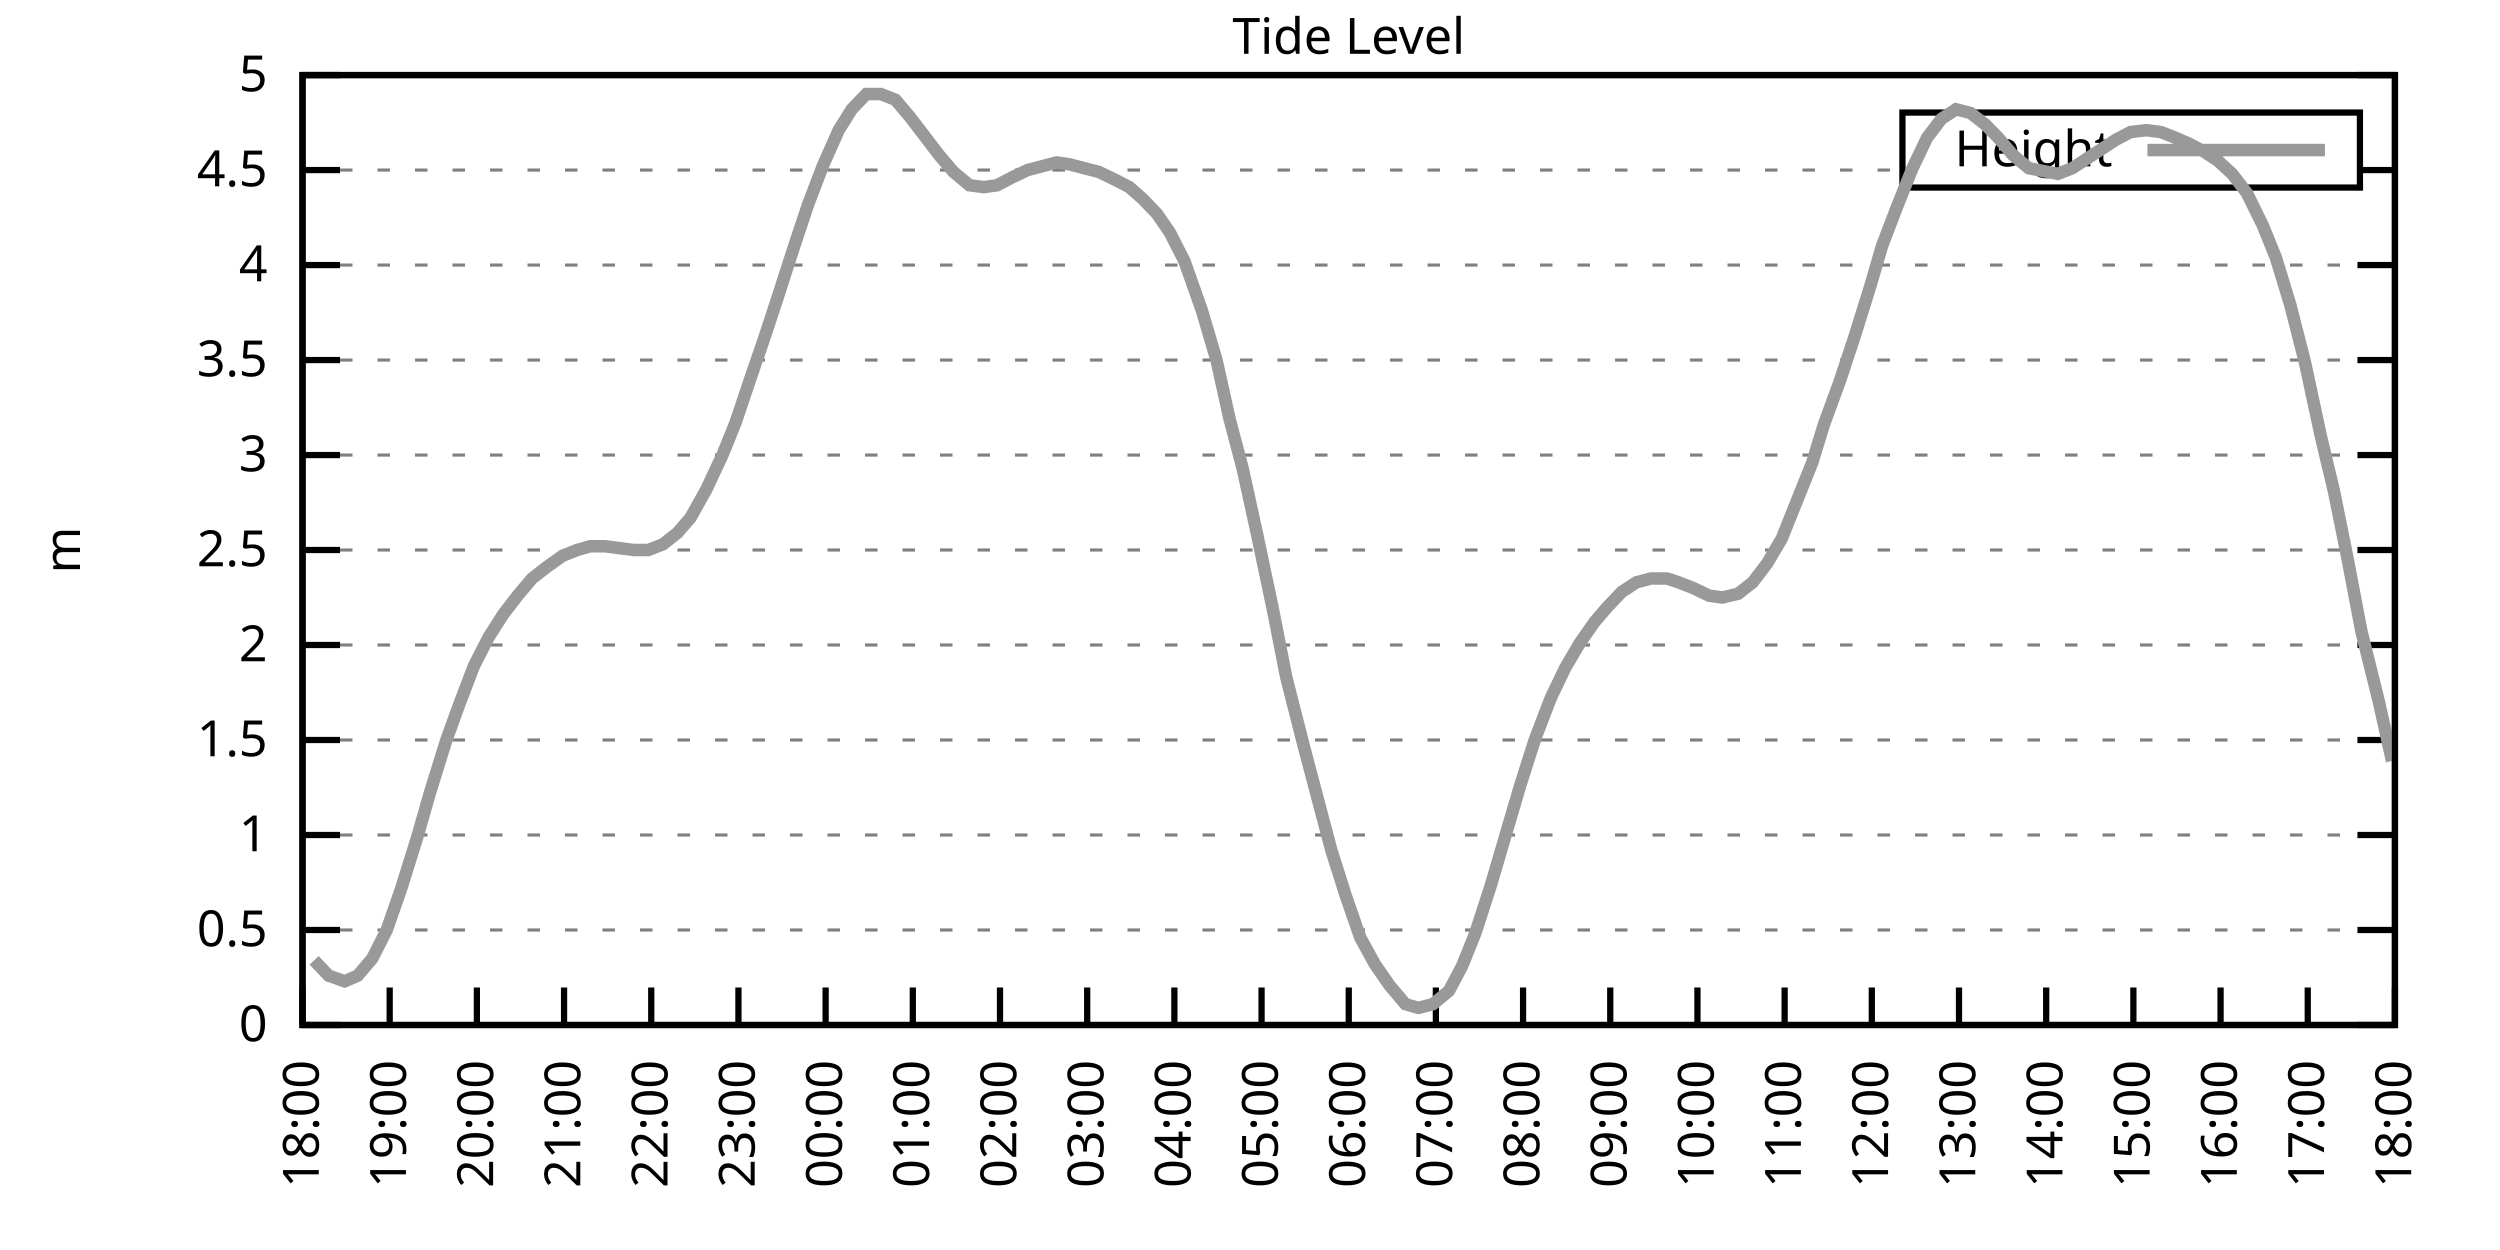
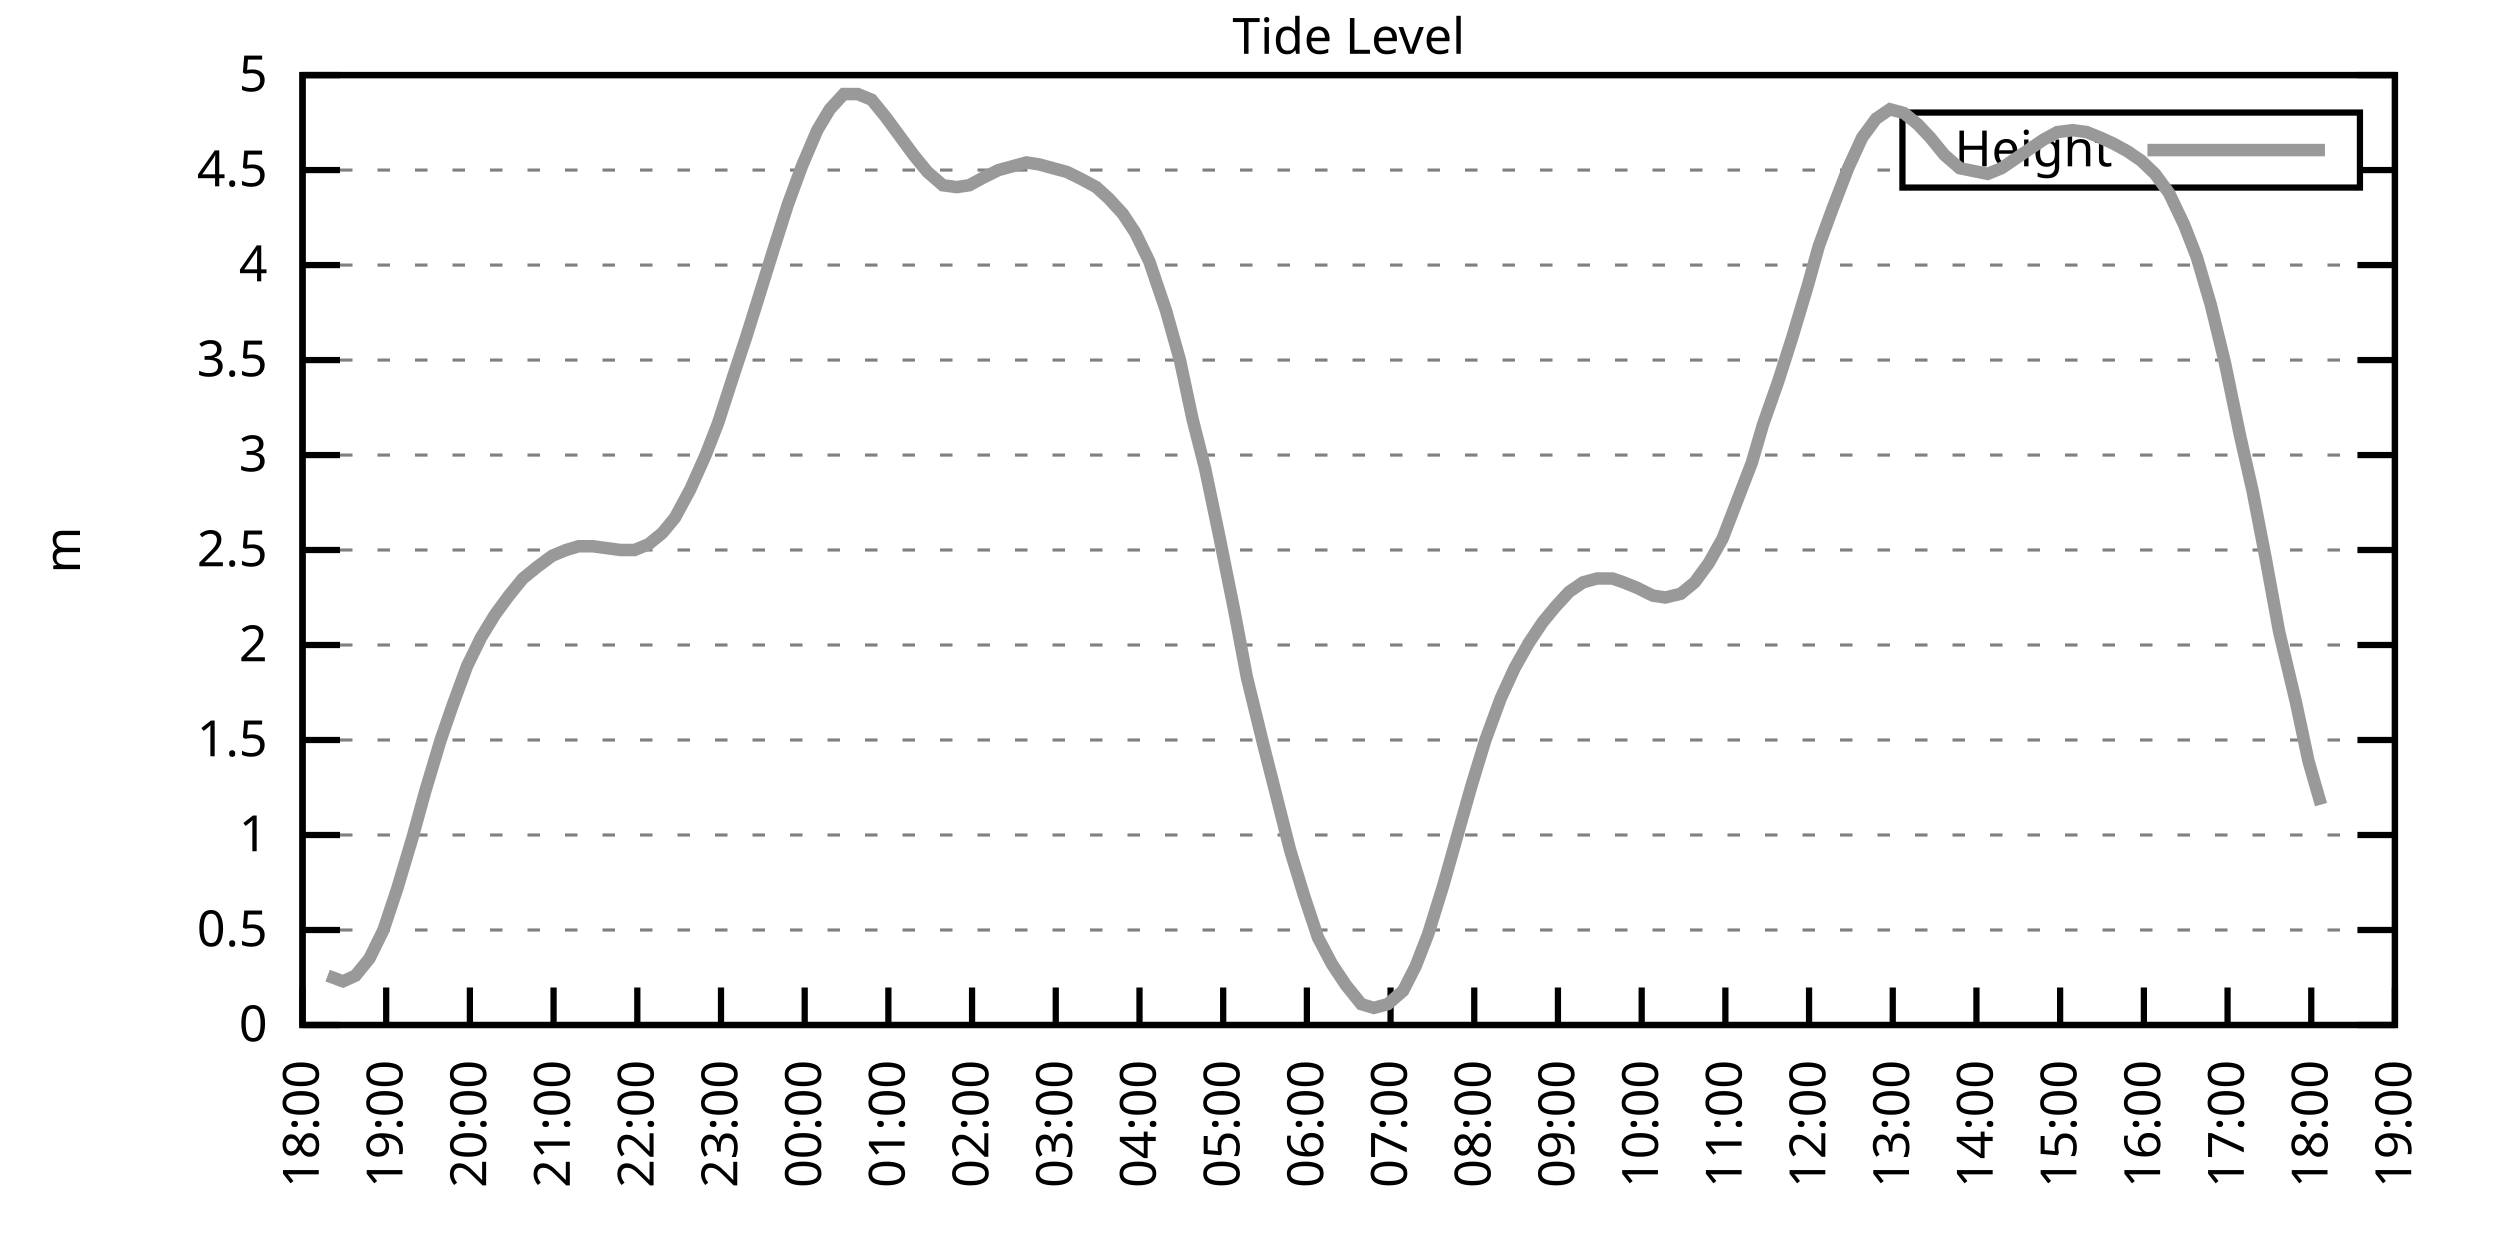
<svg xmlns="http://www.w3.org/2000/svg" xmlns:xlink="http://www.w3.org/1999/xlink" width="400" height="200" viewBox="0 0 400 200">
  <g id="gnuplot_canvas">
    <rect x="0" y="0" width="400" height="200" fill="none" />
    <defs>
      <circle id="gpDot" r="0.5" stroke-width="0.5" stroke="currentColor" />
      <path id="gpPt0" stroke-width="0.333" stroke="currentColor" d="M-1,0 h2 M0,-1 v2" />
      <path id="gpPt1" stroke-width="0.333" stroke="currentColor" d="M-1,-1 L1,1 M1,-1 L-1,1" />
      <path id="gpPt2" stroke-width="0.333" stroke="currentColor" d="M-1,0 L1,0 M0,-1 L0,1 M-1,-1 L1,1 M-1,1 L1,-1" />
      <rect id="gpPt3" stroke-width="0.333" stroke="currentColor" x="-1" y="-1" width="2" height="2" />
      <rect id="gpPt4" stroke-width="0.333" stroke="currentColor" fill="currentColor" x="-1" y="-1" width="2" height="2" />
      <circle id="gpPt5" stroke-width="0.333" stroke="currentColor" cx="0" cy="0" r="1" />
      <use xlink:href="#gpPt5" id="gpPt6" fill="currentColor" stroke="none" />
      <path id="gpPt7" stroke-width="0.333" stroke="currentColor" d="M0,-1.33 L-1.33,0.67 L1.33,0.67 z" />
      <use xlink:href="#gpPt7" id="gpPt8" fill="currentColor" stroke="none" />
      <use xlink:href="#gpPt7" id="gpPt9" stroke="currentColor" transform="rotate(180)" />
      <use xlink:href="#gpPt9" id="gpPt10" fill="currentColor" stroke="none" />
      <use xlink:href="#gpPt3" id="gpPt11" stroke="currentColor" transform="rotate(45)" />
      <use xlink:href="#gpPt11" id="gpPt12" fill="currentColor" stroke="none" />
      <path id="gpPt13" stroke-width="0.333" stroke="currentColor" d="M0,1.330 L1.265,0.411 L0.782,-1.067 L-0.782,-1.076 L-1.265,0.411 z" />
      <use xlink:href="#gpPt13" id="gpPt14" fill="currentColor" stroke="none" />
      <filter id="textbox" filterUnits="objectBoundingBox" x="0" y="0" height="1" width="1">
        <feFlood flood-color="white" flood-opacity="1" result="bgnd" />
        <feComposite in="SourceGraphic" in2="bgnd" operator="atop" />
      </filter>
      <filter id="greybox" filterUnits="objectBoundingBox" x="0" y="0" height="1" width="1">
        <feFlood flood-color="lightgrey" flood-opacity="1" result="grey" />
        <feComposite in="SourceGraphic" in2="grey" operator="atop" />
      </filter>
    </defs>
    <g fill="none" color="white" stroke="currentColor" stroke-width="1.00" stroke-linecap="butt" stroke-linejoin="miter">
</g>
    <g fill="none" color="black" stroke="currentColor" stroke-width="1.00" stroke-linecap="butt" stroke-linejoin="miter">
      <g stroke="none" shape-rendering="crispEdges">
        <polygon fill="rgb(255, 255, 255)" points="48.40,164.00 383.18,164.00 383.18,12.02 48.40,12.02 " />
      </g>
    </g>
    <g fill="none" color="black" stroke="currentColor" stroke-width="1.00" stroke-linecap="butt" stroke-linejoin="miter">
</g>
    <g fill="none" color="black" stroke="black" stroke-width="0.50" stroke-linecap="butt" stroke-linejoin="miter">
</g>
    <g fill="none" color="gray" stroke="currentColor" stroke-width="0.50" stroke-linecap="butt" stroke-linejoin="miter">
      <path stroke="gray" stroke-dasharray="2,4" class="gridline" d="M48.40,164.00 L383.19,164.00  " />
    </g>
    <g fill="none" color="gray" stroke="gray" stroke-width="1.00" stroke-linecap="butt" stroke-linejoin="miter">
</g>
    <g fill="none" color="black" stroke="currentColor" stroke-width="1.00" stroke-linecap="butt" stroke-linejoin="miter">
      <path stroke="black" d="M48.40,164.00 L54.40,164.00 M383.19,164.00 L377.19,164.00  " />
      <g transform="translate(42.80,166.60)" stroke="none" fill="black" font-family="Sans" font-size="8.00" text-anchor="end">
        <text>
          <tspan font-family="Sans"> 0</tspan>
        </text>
      </g>
    </g>
    <g fill="none" color="black" stroke="currentColor" stroke-width="1.00" stroke-linecap="butt" stroke-linejoin="miter">
</g>
    <g fill="none" color="black" stroke="black" stroke-width="0.50" stroke-linecap="butt" stroke-linejoin="miter">
</g>
    <g fill="none" color="gray" stroke="currentColor" stroke-width="0.50" stroke-linecap="butt" stroke-linejoin="miter">
      <path stroke="gray" stroke-dasharray="2,4" class="gridline" d="M48.40,148.80 L383.19,148.80  " />
    </g>
    <g fill="none" color="gray" stroke="gray" stroke-width="1.00" stroke-linecap="butt" stroke-linejoin="miter">
</g>
    <g fill="none" color="black" stroke="currentColor" stroke-width="1.00" stroke-linecap="butt" stroke-linejoin="miter">
      <path stroke="black" d="M48.40,148.80 L54.40,148.80 M383.19,148.80 L377.19,148.80  " />
      <g transform="translate(42.80,151.40)" stroke="none" fill="black" font-family="Sans" font-size="8.00" text-anchor="end">
        <text>
          <tspan font-family="Sans"> 0.5</tspan>
        </text>
      </g>
    </g>
    <g fill="none" color="black" stroke="currentColor" stroke-width="1.00" stroke-linecap="butt" stroke-linejoin="miter">
</g>
    <g fill="none" color="black" stroke="black" stroke-width="0.50" stroke-linecap="butt" stroke-linejoin="miter">
</g>
    <g fill="none" color="gray" stroke="currentColor" stroke-width="0.50" stroke-linecap="butt" stroke-linejoin="miter">
      <path stroke="gray" stroke-dasharray="2,4" class="gridline" d="M48.40,133.60 L383.19,133.60  " />
    </g>
    <g fill="none" color="gray" stroke="gray" stroke-width="1.00" stroke-linecap="butt" stroke-linejoin="miter">
</g>
    <g fill="none" color="black" stroke="currentColor" stroke-width="1.00" stroke-linecap="butt" stroke-linejoin="miter">
      <path stroke="black" d="M48.40,133.60 L54.40,133.60 M383.19,133.60 L377.19,133.60  " />
      <g transform="translate(42.80,136.20)" stroke="none" fill="black" font-family="Sans" font-size="8.00" text-anchor="end">
        <text>
          <tspan font-family="Sans"> 1</tspan>
        </text>
      </g>
    </g>
    <g fill="none" color="black" stroke="currentColor" stroke-width="1.00" stroke-linecap="butt" stroke-linejoin="miter">
</g>
    <g fill="none" color="black" stroke="black" stroke-width="0.50" stroke-linecap="butt" stroke-linejoin="miter">
</g>
    <g fill="none" color="gray" stroke="currentColor" stroke-width="0.50" stroke-linecap="butt" stroke-linejoin="miter">
      <path stroke="gray" stroke-dasharray="2,4" class="gridline" d="M48.40,118.40 L383.19,118.40  " />
    </g>
    <g fill="none" color="gray" stroke="gray" stroke-width="1.00" stroke-linecap="butt" stroke-linejoin="miter">
</g>
    <g fill="none" color="black" stroke="currentColor" stroke-width="1.00" stroke-linecap="butt" stroke-linejoin="miter">
      <path stroke="black" d="M48.40,118.40 L54.40,118.40 M383.19,118.40 L377.19,118.40  " />
      <g transform="translate(42.80,121.00)" stroke="none" fill="black" font-family="Sans" font-size="8.00" text-anchor="end">
        <text>
          <tspan font-family="Sans"> 1.5</tspan>
        </text>
      </g>
    </g>
    <g fill="none" color="black" stroke="currentColor" stroke-width="1.00" stroke-linecap="butt" stroke-linejoin="miter">
</g>
    <g fill="none" color="black" stroke="black" stroke-width="0.50" stroke-linecap="butt" stroke-linejoin="miter">
</g>
    <g fill="none" color="gray" stroke="currentColor" stroke-width="0.50" stroke-linecap="butt" stroke-linejoin="miter">
      <path stroke="gray" stroke-dasharray="2,4" class="gridline" d="M48.40,103.20 L383.19,103.20  " />
    </g>
    <g fill="none" color="gray" stroke="gray" stroke-width="1.00" stroke-linecap="butt" stroke-linejoin="miter">
</g>
    <g fill="none" color="black" stroke="currentColor" stroke-width="1.00" stroke-linecap="butt" stroke-linejoin="miter">
      <path stroke="black" d="M48.40,103.20 L54.40,103.20 M383.19,103.20 L377.19,103.20  " />
      <g transform="translate(42.80,105.80)" stroke="none" fill="black" font-family="Sans" font-size="8.00" text-anchor="end">
        <text>
          <tspan font-family="Sans"> 2</tspan>
        </text>
      </g>
    </g>
    <g fill="none" color="black" stroke="currentColor" stroke-width="1.00" stroke-linecap="butt" stroke-linejoin="miter">
</g>
    <g fill="none" color="black" stroke="black" stroke-width="0.50" stroke-linecap="butt" stroke-linejoin="miter">
</g>
    <g fill="none" color="gray" stroke="currentColor" stroke-width="0.50" stroke-linecap="butt" stroke-linejoin="miter">
      <path stroke="gray" stroke-dasharray="2,4" class="gridline" d="M48.40,88.00 L383.19,88.00  " />
    </g>
    <g fill="none" color="gray" stroke="gray" stroke-width="1.00" stroke-linecap="butt" stroke-linejoin="miter">
</g>
    <g fill="none" color="black" stroke="currentColor" stroke-width="1.00" stroke-linecap="butt" stroke-linejoin="miter">
      <path stroke="black" d="M48.40,88.00 L54.40,88.00 M383.19,88.00 L377.19,88.00  " />
      <g transform="translate(42.80,90.60)" stroke="none" fill="black" font-family="Sans" font-size="8.00" text-anchor="end">
        <text>
          <tspan font-family="Sans"> 2.5</tspan>
        </text>
      </g>
    </g>
    <g fill="none" color="black" stroke="currentColor" stroke-width="1.00" stroke-linecap="butt" stroke-linejoin="miter">
</g>
    <g fill="none" color="black" stroke="black" stroke-width="0.50" stroke-linecap="butt" stroke-linejoin="miter">
</g>
    <g fill="none" color="gray" stroke="currentColor" stroke-width="0.50" stroke-linecap="butt" stroke-linejoin="miter">
      <path stroke="gray" stroke-dasharray="2,4" class="gridline" d="M48.40,72.81 L383.19,72.81  " />
    </g>
    <g fill="none" color="gray" stroke="gray" stroke-width="1.00" stroke-linecap="butt" stroke-linejoin="miter">
</g>
    <g fill="none" color="black" stroke="currentColor" stroke-width="1.00" stroke-linecap="butt" stroke-linejoin="miter">
      <path stroke="black" d="M48.40,72.81 L54.40,72.81 M383.19,72.81 L377.19,72.81  " />
      <g transform="translate(42.80,75.41)" stroke="none" fill="black" font-family="Sans" font-size="8.00" text-anchor="end">
        <text>
          <tspan font-family="Sans"> 3</tspan>
        </text>
      </g>
    </g>
    <g fill="none" color="black" stroke="currentColor" stroke-width="1.00" stroke-linecap="butt" stroke-linejoin="miter">
</g>
    <g fill="none" color="black" stroke="black" stroke-width="0.50" stroke-linecap="butt" stroke-linejoin="miter">
</g>
    <g fill="none" color="gray" stroke="currentColor" stroke-width="0.50" stroke-linecap="butt" stroke-linejoin="miter">
      <path stroke="gray" stroke-dasharray="2,4" class="gridline" d="M48.40,57.61 L383.19,57.61  " />
    </g>
    <g fill="none" color="gray" stroke="gray" stroke-width="1.00" stroke-linecap="butt" stroke-linejoin="miter">
</g>
    <g fill="none" color="black" stroke="currentColor" stroke-width="1.00" stroke-linecap="butt" stroke-linejoin="miter">
      <path stroke="black" d="M48.40,57.61 L54.40,57.61 M383.19,57.61 L377.19,57.61  " />
      <g transform="translate(42.80,60.21)" stroke="none" fill="black" font-family="Sans" font-size="8.00" text-anchor="end">
        <text>
          <tspan font-family="Sans"> 3.5</tspan>
        </text>
      </g>
    </g>
    <g fill="none" color="black" stroke="currentColor" stroke-width="1.00" stroke-linecap="butt" stroke-linejoin="miter">
</g>
    <g fill="none" color="black" stroke="black" stroke-width="0.50" stroke-linecap="butt" stroke-linejoin="miter">
</g>
    <g fill="none" color="gray" stroke="currentColor" stroke-width="0.50" stroke-linecap="butt" stroke-linejoin="miter">
      <path stroke="gray" stroke-dasharray="2,4" class="gridline" d="M48.40,42.41 L383.19,42.41  " />
    </g>
    <g fill="none" color="gray" stroke="gray" stroke-width="1.00" stroke-linecap="butt" stroke-linejoin="miter">
</g>
    <g fill="none" color="black" stroke="currentColor" stroke-width="1.00" stroke-linecap="butt" stroke-linejoin="miter">
      <path stroke="black" d="M48.40,42.41 L54.40,42.41 M383.19,42.41 L377.19,42.41  " />
      <g transform="translate(42.80,45.01)" stroke="none" fill="black" font-family="Sans" font-size="8.00" text-anchor="end">
        <text>
          <tspan font-family="Sans"> 4</tspan>
        </text>
      </g>
    </g>
    <g fill="none" color="black" stroke="currentColor" stroke-width="1.00" stroke-linecap="butt" stroke-linejoin="miter">
</g>
    <g fill="none" color="black" stroke="black" stroke-width="0.50" stroke-linecap="butt" stroke-linejoin="miter">
</g>
    <g fill="none" color="gray" stroke="currentColor" stroke-width="0.50" stroke-linecap="butt" stroke-linejoin="miter">
      <path stroke="gray" stroke-dasharray="2,4" class="gridline" d="M48.40,27.21 L304.39,27.21 M377.59,27.21 L383.19,27.21  " />
    </g>
    <g fill="none" color="gray" stroke="gray" stroke-width="1.00" stroke-linecap="butt" stroke-linejoin="miter">
</g>
    <g fill="none" color="black" stroke="currentColor" stroke-width="1.00" stroke-linecap="butt" stroke-linejoin="miter">
      <path stroke="black" d="M48.40,27.21 L54.40,27.21 M383.19,27.21 L377.19,27.21  " />
      <g transform="translate(42.80,29.81)" stroke="none" fill="black" font-family="Sans" font-size="8.00" text-anchor="end">
        <text>
          <tspan font-family="Sans"> 4.5</tspan>
        </text>
      </g>
    </g>
    <g fill="none" color="black" stroke="currentColor" stroke-width="1.00" stroke-linecap="butt" stroke-linejoin="miter">
</g>
    <g fill="none" color="black" stroke="black" stroke-width="0.50" stroke-linecap="butt" stroke-linejoin="miter">
</g>
    <g fill="none" color="gray" stroke="currentColor" stroke-width="0.50" stroke-linecap="butt" stroke-linejoin="miter">
      <path stroke="gray" stroke-dasharray="2,4" class="gridline" d="M48.40,12.01 L383.19,12.01  " />
    </g>
    <g fill="none" color="gray" stroke="gray" stroke-width="1.00" stroke-linecap="butt" stroke-linejoin="miter">
</g>
    <g fill="none" color="black" stroke="currentColor" stroke-width="1.00" stroke-linecap="butt" stroke-linejoin="miter">
      <path stroke="black" d="M48.40,12.01 L54.40,12.01 M383.19,12.01 L377.19,12.01  " />
      <g transform="translate(42.80,14.61)" stroke="none" fill="black" font-family="Sans" font-size="8.00" text-anchor="end">
        <text>
          <tspan font-family="Sans"> 5</tspan>
        </text>
      </g>
    </g>
    <g fill="none" color="black" stroke="currentColor" stroke-width="1.00" stroke-linecap="butt" stroke-linejoin="miter">
      <path stroke="black" d="M48.40,164.00 L48.40,158.00  " />
      <g transform="translate(51.00,169.60) rotate(270.00)" stroke="none" fill="black" font-family="Sans" font-size="8.00" text-anchor="end">
        <text>
          <tspan font-family="Sans">18:00</tspan>
        </text>
      </g>
    </g>
    <g fill="none" color="black" stroke="currentColor" stroke-width="1.00" stroke-linecap="butt" stroke-linejoin="miter">
-       <path stroke="black" d="M62.35,164.00 L62.35,158.00  " />
-       <g transform="translate(64.95,169.60) rotate(270.00)" stroke="none" fill="black" font-family="Sans" font-size="8.00" text-anchor="end">
+       <path stroke="black" d="M61.79,164.00 L61.79,158.00  " />
+       <g transform="translate(64.39,169.60) rotate(270.00)" stroke="none" fill="black" font-family="Sans" font-size="8.00" text-anchor="end">
        <text>
          <tspan font-family="Sans">19:00</tspan>
        </text>
      </g>
    </g>
    <g fill="none" color="black" stroke="currentColor" stroke-width="1.00" stroke-linecap="butt" stroke-linejoin="miter">
-       <path stroke="black" d="M76.30,164.00 L76.30,158.00  " />
-       <g transform="translate(78.90,169.60) rotate(270.00)" stroke="none" fill="black" font-family="Sans" font-size="8.00" text-anchor="end">
+       <path stroke="black" d="M75.18,164.00 L75.18,158.00  " />
+       <g transform="translate(77.78,169.60) rotate(270.00)" stroke="none" fill="black" font-family="Sans" font-size="8.00" text-anchor="end">
        <text>
          <tspan font-family="Sans">20:00</tspan>
        </text>
      </g>
    </g>
    <g fill="none" color="black" stroke="currentColor" stroke-width="1.00" stroke-linecap="butt" stroke-linejoin="miter">
-       <path stroke="black" d="M90.25,164.00 L90.25,158.00  " />
-       <g transform="translate(92.85,169.60) rotate(270.00)" stroke="none" fill="black" font-family="Sans" font-size="8.00" text-anchor="end">
+       <path stroke="black" d="M88.57,164.00 L88.57,158.00  " />
+       <g transform="translate(91.17,169.60) rotate(270.00)" stroke="none" fill="black" font-family="Sans" font-size="8.00" text-anchor="end">
        <text>
          <tspan font-family="Sans">21:00</tspan>
        </text>
      </g>
    </g>
    <g fill="none" color="black" stroke="currentColor" stroke-width="1.00" stroke-linecap="butt" stroke-linejoin="miter">
-       <path stroke="black" d="M104.20,164.00 L104.20,158.00  " />
-       <g transform="translate(106.80,169.60) rotate(270.00)" stroke="none" fill="black" font-family="Sans" font-size="8.00" text-anchor="end">
+       <path stroke="black" d="M101.97,164.00 L101.97,158.00  " />
+       <g transform="translate(104.57,169.60) rotate(270.00)" stroke="none" fill="black" font-family="Sans" font-size="8.00" text-anchor="end">
        <text>
          <tspan font-family="Sans">22:00</tspan>
        </text>
      </g>
    </g>
    <g fill="none" color="black" stroke="currentColor" stroke-width="1.00" stroke-linecap="butt" stroke-linejoin="miter">
-       <path stroke="black" d="M118.15,164.00 L118.15,158.00  " />
-       <g transform="translate(120.75,169.60) rotate(270.00)" stroke="none" fill="black" font-family="Sans" font-size="8.00" text-anchor="end">
+       <path stroke="black" d="M115.36,164.00 L115.36,158.00  " />
+       <g transform="translate(117.96,169.60) rotate(270.00)" stroke="none" fill="black" font-family="Sans" font-size="8.00" text-anchor="end">
        <text>
          <tspan font-family="Sans">23:00</tspan>
        </text>
      </g>
    </g>
    <g fill="none" color="black" stroke="currentColor" stroke-width="1.00" stroke-linecap="butt" stroke-linejoin="miter">
-       <path stroke="black" d="M132.10,164.00 L132.10,158.00  " />
-       <g transform="translate(134.70,169.60) rotate(270.00)" stroke="none" fill="black" font-family="Sans" font-size="8.00" text-anchor="end">
+       <path stroke="black" d="M128.75,164.00 L128.75,158.00  " />
+       <g transform="translate(131.35,169.60) rotate(270.00)" stroke="none" fill="black" font-family="Sans" font-size="8.00" text-anchor="end">
        <text>
          <tspan font-family="Sans">00:00</tspan>
        </text>
      </g>
    </g>
    <g fill="none" color="black" stroke="currentColor" stroke-width="1.00" stroke-linecap="butt" stroke-linejoin="miter">
-       <path stroke="black" d="M146.05,164.00 L146.05,158.00  " />
-       <g transform="translate(148.65,169.60) rotate(270.00)" stroke="none" fill="black" font-family="Sans" font-size="8.00" text-anchor="end">
+       <path stroke="black" d="M142.14,164.00 L142.14,158.00  " />
+       <g transform="translate(144.74,169.60) rotate(270.00)" stroke="none" fill="black" font-family="Sans" font-size="8.00" text-anchor="end">
        <text>
          <tspan font-family="Sans">01:00</tspan>
        </text>
      </g>
    </g>
    <g fill="none" color="black" stroke="currentColor" stroke-width="1.00" stroke-linecap="butt" stroke-linejoin="miter">
-       <path stroke="black" d="M160.00,164.00 L160.00,158.00  " />
-       <g transform="translate(162.60,169.60) rotate(270.00)" stroke="none" fill="black" font-family="Sans" font-size="8.00" text-anchor="end">
+       <path stroke="black" d="M155.53,164.00 L155.53,158.00  " />
+       <g transform="translate(158.13,169.60) rotate(270.00)" stroke="none" fill="black" font-family="Sans" font-size="8.00" text-anchor="end">
        <text>
          <tspan font-family="Sans">02:00</tspan>
        </text>
      </g>
    </g>
    <g fill="none" color="black" stroke="currentColor" stroke-width="1.00" stroke-linecap="butt" stroke-linejoin="miter">
-       <path stroke="black" d="M173.95,164.00 L173.95,158.00  " />
-       <g transform="translate(176.55,169.60) rotate(270.00)" stroke="none" fill="black" font-family="Sans" font-size="8.00" text-anchor="end">
+       <path stroke="black" d="M168.92,164.00 L168.92,158.00  " />
+       <g transform="translate(171.52,169.60) rotate(270.00)" stroke="none" fill="black" font-family="Sans" font-size="8.00" text-anchor="end">
        <text>
          <tspan font-family="Sans">03:00</tspan>
        </text>
      </g>
    </g>
    <g fill="none" color="black" stroke="currentColor" stroke-width="1.00" stroke-linecap="butt" stroke-linejoin="miter">
-       <path stroke="black" d="M187.90,164.00 L187.90,158.00  " />
-       <g transform="translate(190.50,169.60) rotate(270.00)" stroke="none" fill="black" font-family="Sans" font-size="8.00" text-anchor="end">
+       <path stroke="black" d="M182.32,164.00 L182.32,158.00  " />
+       <g transform="translate(184.92,169.60) rotate(270.00)" stroke="none" fill="black" font-family="Sans" font-size="8.00" text-anchor="end">
        <text>
          <tspan font-family="Sans">04:00</tspan>
        </text>
      </g>
    </g>
    <g fill="none" color="black" stroke="currentColor" stroke-width="1.00" stroke-linecap="butt" stroke-linejoin="miter">
-       <path stroke="black" d="M201.85,164.00 L201.85,158.00  " />
-       <g transform="translate(204.45,169.60) rotate(270.00)" stroke="none" fill="black" font-family="Sans" font-size="8.00" text-anchor="end">
+       <path stroke="black" d="M195.71,164.00 L195.71,158.00  " />
+       <g transform="translate(198.31,169.60) rotate(270.00)" stroke="none" fill="black" font-family="Sans" font-size="8.00" text-anchor="end">
        <text>
          <tspan font-family="Sans">05:00</tspan>
        </text>
      </g>
    </g>
    <g fill="none" color="black" stroke="currentColor" stroke-width="1.00" stroke-linecap="butt" stroke-linejoin="miter">
-       <path stroke="black" d="M215.80,164.00 L215.80,158.00  " />
-       <g transform="translate(218.40,169.60) rotate(270.00)" stroke="none" fill="black" font-family="Sans" font-size="8.00" text-anchor="end">
+       <path stroke="black" d="M209.10,164.00 L209.10,158.00  " />
+       <g transform="translate(211.70,169.60) rotate(270.00)" stroke="none" fill="black" font-family="Sans" font-size="8.00" text-anchor="end">
        <text>
          <tspan font-family="Sans">06:00</tspan>
        </text>
      </g>
    </g>
    <g fill="none" color="black" stroke="currentColor" stroke-width="1.00" stroke-linecap="butt" stroke-linejoin="miter">
-       <path stroke="black" d="M229.74,164.00 L229.74,158.00  " />
-       <g transform="translate(232.34,169.60) rotate(270.00)" stroke="none" fill="black" font-family="Sans" font-size="8.00" text-anchor="end">
+       <path stroke="black" d="M222.49,164.00 L222.49,158.00  " />
+       <g transform="translate(225.09,169.60) rotate(270.00)" stroke="none" fill="black" font-family="Sans" font-size="8.00" text-anchor="end">
        <text>
          <tspan font-family="Sans">07:00</tspan>
        </text>
      </g>
    </g>
    <g fill="none" color="black" stroke="currentColor" stroke-width="1.00" stroke-linecap="butt" stroke-linejoin="miter">
-       <path stroke="black" d="M243.69,164.00 L243.69,158.00  " />
-       <g transform="translate(246.29,169.60) rotate(270.00)" stroke="none" fill="black" font-family="Sans" font-size="8.00" text-anchor="end">
+       <path stroke="black" d="M235.88,164.00 L235.88,158.00  " />
+       <g transform="translate(238.48,169.60) rotate(270.00)" stroke="none" fill="black" font-family="Sans" font-size="8.00" text-anchor="end">
        <text>
          <tspan font-family="Sans">08:00</tspan>
        </text>
      </g>
    </g>
    <g fill="none" color="black" stroke="currentColor" stroke-width="1.00" stroke-linecap="butt" stroke-linejoin="miter">
-       <path stroke="black" d="M257.64,164.00 L257.64,158.00  " />
-       <g transform="translate(260.24,169.60) rotate(270.00)" stroke="none" fill="black" font-family="Sans" font-size="8.00" text-anchor="end">
+       <path stroke="black" d="M249.27,164.00 L249.27,158.00  " />
+       <g transform="translate(251.87,169.60) rotate(270.00)" stroke="none" fill="black" font-family="Sans" font-size="8.00" text-anchor="end">
        <text>
          <tspan font-family="Sans">09:00</tspan>
        </text>
      </g>
    </g>
    <g fill="none" color="black" stroke="currentColor" stroke-width="1.00" stroke-linecap="butt" stroke-linejoin="miter">
-       <path stroke="black" d="M271.59,164.00 L271.59,158.00  " />
-       <g transform="translate(274.19,169.60) rotate(270.00)" stroke="none" fill="black" font-family="Sans" font-size="8.00" text-anchor="end">
+       <path stroke="black" d="M262.67,164.00 L262.67,158.00  " />
+       <g transform="translate(265.27,169.60) rotate(270.00)" stroke="none" fill="black" font-family="Sans" font-size="8.00" text-anchor="end">
        <text>
          <tspan font-family="Sans">10:00</tspan>
        </text>
      </g>
    </g>
    <g fill="none" color="black" stroke="currentColor" stroke-width="1.00" stroke-linecap="butt" stroke-linejoin="miter">
-       <path stroke="black" d="M285.54,164.00 L285.54,158.00  " />
-       <g transform="translate(288.14,169.60) rotate(270.00)" stroke="none" fill="black" font-family="Sans" font-size="8.00" text-anchor="end">
+       <path stroke="black" d="M276.06,164.00 L276.06,158.00  " />
+       <g transform="translate(278.66,169.60) rotate(270.00)" stroke="none" fill="black" font-family="Sans" font-size="8.00" text-anchor="end">
        <text>
          <tspan font-family="Sans">11:00</tspan>
        </text>
      </g>
    </g>
    <g fill="none" color="black" stroke="currentColor" stroke-width="1.00" stroke-linecap="butt" stroke-linejoin="miter">
-       <path stroke="black" d="M299.49,164.00 L299.49,158.00  " />
-       <g transform="translate(302.09,169.60) rotate(270.00)" stroke="none" fill="black" font-family="Sans" font-size="8.00" text-anchor="end">
+       <path stroke="black" d="M289.45,164.00 L289.45,158.00  " />
+       <g transform="translate(292.05,169.60) rotate(270.00)" stroke="none" fill="black" font-family="Sans" font-size="8.00" text-anchor="end">
        <text>
          <tspan font-family="Sans">12:00</tspan>
        </text>
      </g>
    </g>
    <g fill="none" color="black" stroke="currentColor" stroke-width="1.00" stroke-linecap="butt" stroke-linejoin="miter">
-       <path stroke="black" d="M313.44,164.00 L313.44,158.00  " />
-       <g transform="translate(316.04,169.60) rotate(270.00)" stroke="none" fill="black" font-family="Sans" font-size="8.00" text-anchor="end">
+       <path stroke="black" d="M302.84,164.00 L302.84,158.00  " />
+       <g transform="translate(305.44,169.60) rotate(270.00)" stroke="none" fill="black" font-family="Sans" font-size="8.00" text-anchor="end">
        <text>
          <tspan font-family="Sans">13:00</tspan>
        </text>
      </g>
    </g>
    <g fill="none" color="black" stroke="currentColor" stroke-width="1.00" stroke-linecap="butt" stroke-linejoin="miter">
-       <path stroke="black" d="M327.39,164.00 L327.39,158.00  " />
-       <g transform="translate(329.99,169.60) rotate(270.00)" stroke="none" fill="black" font-family="Sans" font-size="8.00" text-anchor="end">
+       <path stroke="black" d="M316.23,164.00 L316.23,158.00  " />
+       <g transform="translate(318.83,169.60) rotate(270.00)" stroke="none" fill="black" font-family="Sans" font-size="8.00" text-anchor="end">
        <text>
          <tspan font-family="Sans">14:00</tspan>
        </text>
      </g>
    </g>
    <g fill="none" color="black" stroke="currentColor" stroke-width="1.00" stroke-linecap="butt" stroke-linejoin="miter">
-       <path stroke="black" d="M341.34,164.00 L341.34,158.00  " />
-       <g transform="translate(343.94,169.60) rotate(270.00)" stroke="none" fill="black" font-family="Sans" font-size="8.00" text-anchor="end">
+       <path stroke="black" d="M329.62,164.00 L329.62,158.00  " />
+       <g transform="translate(332.22,169.60) rotate(270.00)" stroke="none" fill="black" font-family="Sans" font-size="8.00" text-anchor="end">
        <text>
          <tspan font-family="Sans">15:00</tspan>
        </text>
      </g>
    </g>
    <g fill="none" color="black" stroke="currentColor" stroke-width="1.00" stroke-linecap="butt" stroke-linejoin="miter">
-       <path stroke="black" d="M355.29,164.00 L355.29,158.00  " />
-       <g transform="translate(357.89,169.60) rotate(270.00)" stroke="none" fill="black" font-family="Sans" font-size="8.00" text-anchor="end">
+       <path stroke="black" d="M343.02,164.00 L343.02,158.00  " />
+       <g transform="translate(345.62,169.60) rotate(270.00)" stroke="none" fill="black" font-family="Sans" font-size="8.00" text-anchor="end">
        <text>
          <tspan font-family="Sans">16:00</tspan>
        </text>
      </g>
    </g>
    <g fill="none" color="black" stroke="currentColor" stroke-width="1.00" stroke-linecap="butt" stroke-linejoin="miter">
-       <path stroke="black" d="M369.24,164.00 L369.24,158.00  " />
-       <g transform="translate(371.84,169.60) rotate(270.00)" stroke="none" fill="black" font-family="Sans" font-size="8.00" text-anchor="end">
+       <path stroke="black" d="M356.41,164.00 L356.41,158.00  " />
+       <g transform="translate(359.01,169.60) rotate(270.00)" stroke="none" fill="black" font-family="Sans" font-size="8.00" text-anchor="end">
        <text>
          <tspan font-family="Sans">17:00</tspan>
+         </text>
+       </g>
+     </g>
+     <g fill="none" color="black" stroke="currentColor" stroke-width="1.00" stroke-linecap="butt" stroke-linejoin="miter">
+       <path stroke="black" d="M369.80,164.00 L369.80,158.00  " />
+       <g transform="translate(372.40,169.60) rotate(270.00)" stroke="none" fill="black" font-family="Sans" font-size="8.00" text-anchor="end">
+         <text>
+           <tspan font-family="Sans">18:00</tspan>
        </text>
      </g>
    </g>
    <g fill="none" color="black" stroke="currentColor" stroke-width="1.00" stroke-linecap="butt" stroke-linejoin="miter">
      <path stroke="black" d="M383.19,164.00 L383.19,158.00  " />
      <g transform="translate(385.79,169.60) rotate(270.00)" stroke="none" fill="black" font-family="Sans" font-size="8.00" text-anchor="end">
        <text>
-           <tspan font-family="Sans">18:00</tspan>
+           <tspan font-family="Sans">19:00</tspan>
        </text>
      </g>
    </g>
    <g fill="none" color="black" stroke="currentColor" stroke-width="1.00" stroke-linecap="butt" stroke-linejoin="miter">
</g>
    <g fill="none" color="black" stroke="currentColor" stroke-width="1.00" stroke-linecap="butt" stroke-linejoin="miter">
      <path stroke="black" d="M48.40,12.01 L48.40,164.00 L383.19,164.00 L383.19,12.01 L48.40,12.01 Z  " />
    </g>
    <g fill="none" color="black" stroke="currentColor" stroke-width="1.00" stroke-linecap="butt" stroke-linejoin="miter">
</g>
    <g fill="none" color="black" stroke="currentColor" stroke-width="1.00" stroke-linecap="butt" stroke-linejoin="miter">
      <path stroke="black" d="M304.39,30.01 L304.39,18.01 L377.59,18.01 L377.59,30.01 L304.39,30.01 Z  " />
    </g>
    <g id="Tide_level_plot_1">
      <g fill="none" color="white" stroke="black" stroke-width="2.00" stroke-linecap="butt" stroke-linejoin="miter">
</g>
      <g fill="none" color="black" stroke="currentColor" stroke-width="2.00" stroke-linecap="butt" stroke-linejoin="miter">
        <g transform="translate(337.99,26.61)" stroke="none" fill="black" font-family="Sans" font-size="8.00" text-anchor="end">
          <text>
            <tspan font-family="Sans">Height</tspan>
          </text>
        </g>
      </g>
      <g fill="none" color="black" stroke="currentColor" stroke-width="2.00" stroke-linecap="butt" stroke-linejoin="miter">
-         <path stroke="rgb(153, 153, 153)" d="M343.59,24.01 L371.99,24.01 M50.26,153.66 L52.58,156.10 L55.14,157.01 L57.23,156.10 L59.56,153.36 L61.88,148.80   L64.21,142.11 L66.77,133.91 L68.86,126.61 L71.42,118.40 L73.51,112.63 L75.83,106.55 L78.16,101.99 L80.48,98.34   L82.81,95.30 L85.13,92.56 L87.46,90.74 L90.02,88.92 L92.34,88.00 L94.43,87.40 L96.76,87.40 L99.08,87.70   L101.41,88.00 L103.73,88.00 L106.06,87.09 L108.38,85.27 L110.48,82.84 L113.03,78.28 L115.59,72.81 L117.68,67.64   L120.24,60.04 L122.33,53.96 L124.43,47.58 L126.98,39.67 L129.31,32.68 L131.63,26.60 L134.19,20.83 L136.28,17.48   L138.61,15.05 L140.93,15.05 L143.26,15.96 L145.58,18.70 L147.91,21.74 L150.23,24.78 L152.56,27.51 L155.11,29.64   L157.44,29.94 L159.53,29.64 L161.86,28.42 L164.41,27.21 L166.74,26.60 L169.06,25.99 L171.16,26.30 L173.48,26.91   L175.81,27.51 L178.36,28.73 L180.69,29.94 L182.78,31.77 L185.11,34.20 L187.20,37.24 L189.52,41.80 L192.31,49.70   L194.64,57.61 L196.73,67.03 L198.82,74.93 L201.15,85.57 L203.71,97.73 L205.80,108.37 L208.59,119.31 L210.68,127.22   L213.01,136.03 L215.33,143.33 L217.65,150.02 L219.98,154.27 L222.30,157.62 L224.86,160.66 L226.95,161.26 L229.28,160.66   L231.84,158.53 L233.93,154.58 L236.02,149.41 L238.58,141.51 L240.90,133.60 L243.23,125.70 L245.55,118.40 L248.11,111.72   L250.44,106.85 L252.76,102.90 L255.09,99.56 L257.18,97.12 L259.50,94.69 L261.83,93.17 L264.15,92.56 L266.71,92.56   L268.57,93.17 L270.90,94.08 L273.45,95.30 L275.55,95.60 L278.10,95.00 L280.43,93.17 L282.75,90.13 L285.08,86.18   L287.64,79.80 L289.96,74.02 L291.82,67.94 L294.38,60.95 L296.70,53.96 L299.26,45.75 L301.12,39.37 L303.44,33.29   L306.00,26.91 L308.33,22.04 L310.65,19.00 L312.98,17.48 L315.30,18.09 L317.63,19.91 L319.72,22.04 L322.04,24.78   L324.60,26.91 L329.25,27.82 L331.58,26.91 L333.90,25.39 L336.23,23.87 L338.55,22.35 L340.88,21.13 L343.43,20.83   L345.76,21.13 L348.08,22.04 L350.18,22.95 L352.50,24.17 L354.83,25.69 L357.15,27.82 L359.48,30.86 L362.03,36.02   L364.13,41.19 L366.45,48.79 L368.78,57.91 L371.33,69.77 L373.43,78.58 L375.52,88.92 L377.84,101.08 L380.63,112.32   L382.73,121.75  " />
+         <path stroke="rgb(153, 153, 153)" d="M343.59,24.01 L371.99,24.01 M52.42,156.10 L54.87,157.01 L56.88,156.10 L59.11,153.36 L61.35,148.80 L63.58,142.11   L66.03,133.91 L68.04,126.61 L70.50,118.40 L72.50,112.63 L74.74,106.55 L76.97,101.99 L79.20,98.34 L81.43,95.30   L83.66,92.56 L85.90,90.74 L88.35,88.92 L90.58,88.00 L92.59,87.40 L94.82,87.40 L97.06,87.70 L99.29,88.00   L101.52,88.00 L103.75,87.09 L105.98,85.27 L107.99,82.84 L110.45,78.28 L112.90,72.81 L114.91,67.64 L117.37,60.04   L119.38,53.96 L121.38,47.58 L123.84,39.67 L126.07,32.68 L128.30,26.60 L130.76,20.83 L132.77,17.48 L135.00,15.05   L137.23,15.05 L139.46,15.96 L141.69,18.70 L143.93,21.74 L146.16,24.78 L148.39,27.51 L150.85,29.64 L153.08,29.94   L155.09,29.64 L157.32,28.42 L159.77,27.21 L162.01,26.60 L164.24,25.99 L166.25,26.30 L168.48,26.91 L170.71,27.51   L173.17,28.73 L175.40,29.94 L177.41,31.77 L179.64,34.20 L181.65,37.24 L183.88,41.80 L186.56,49.70 L188.79,57.61   L190.80,67.03 L192.81,74.93 L195.04,85.57 L197.49,97.73 L199.50,108.37 L202.18,119.31 L204.19,127.22 L206.42,136.03   L208.65,143.33 L210.88,150.02 L213.12,154.27 L215.35,157.62 L217.80,160.66 L219.81,161.26 L222.04,160.66 L224.50,158.53   L226.51,154.58 L228.52,149.41 L230.97,141.51 L233.20,133.60 L235.44,125.70 L237.67,118.40 L240.12,111.72 L242.36,106.85   L244.59,102.90 L246.82,99.56 L248.83,97.12 L251.06,94.69 L253.29,93.17 L255.52,92.56 L257.98,92.56 L259.76,93.17   L262.00,94.08 L264.45,95.30 L266.46,95.60 L268.92,95.00 L271.15,93.17 L273.38,90.13 L275.61,86.18 L278.07,79.80   L280.30,74.02 L282.08,67.94 L284.54,60.95 L286.77,53.96 L289.23,45.75 L291.01,39.37 L293.24,33.29 L295.70,26.91   L297.93,22.04 L300.16,19.00 L302.39,17.48 L304.63,18.09 L306.86,19.91 L308.87,22.04 L311.10,24.78 L313.55,26.91   L318.02,27.82 L320.25,26.91 L322.48,25.39 L324.71,23.87 L326.95,22.35 L329.18,21.13 L331.63,20.83 L333.86,21.13   L336.10,22.04 L338.10,22.95 L340.34,24.17 L342.57,25.69 L344.80,27.82 L347.03,30.86 L349.49,36.02 L351.50,41.19   L353.73,48.79 L355.96,57.91 L358.42,69.77 L360.42,78.58 L362.43,88.92 L364.66,101.08 L367.34,112.32 L369.35,121.75   L371.36,128.74  " />
      </g>
    </g>
    <g fill="none" color="black" stroke="currentColor" stroke-width="2.00" stroke-linecap="butt" stroke-linejoin="miter">
</g>
    <g fill="none" color="black" stroke="black" stroke-width="1.00" stroke-linecap="butt" stroke-linejoin="miter">
</g>
    <g fill="none" color="black" stroke="currentColor" stroke-width="1.00" stroke-linecap="butt" stroke-linejoin="miter">
      <path stroke="black" d="M48.40,12.01 L48.40,164.00 L383.19,164.00 L383.19,12.01 L48.40,12.01 Z  " />
      <g transform="translate(12.80,88.01) rotate(270.00)" stroke="none" fill="black" font-family="Sans" font-size="8.00" text-anchor="middle">
        <text>
          <tspan font-family="Sans">m</tspan>
        </text>
      </g>
    </g>
    <g fill="none" color="black" stroke="currentColor" stroke-width="1.00" stroke-linecap="butt" stroke-linejoin="miter">
</g>
    <g fill="none" color="black" stroke="currentColor" stroke-width="1.00" stroke-linecap="butt" stroke-linejoin="miter">
      <g transform="translate(215.79,8.61)" stroke="none" fill="black" font-family="Sans" font-size="8.00" text-anchor="middle">
        <text>
          <tspan font-family="Sans">Tide Level</tspan>
        </text>
      </g>
    </g>
    <g fill="none" color="black" stroke="currentColor" stroke-width="1.00" stroke-linecap="butt" stroke-linejoin="miter">
</g>
  </g>
</svg>
